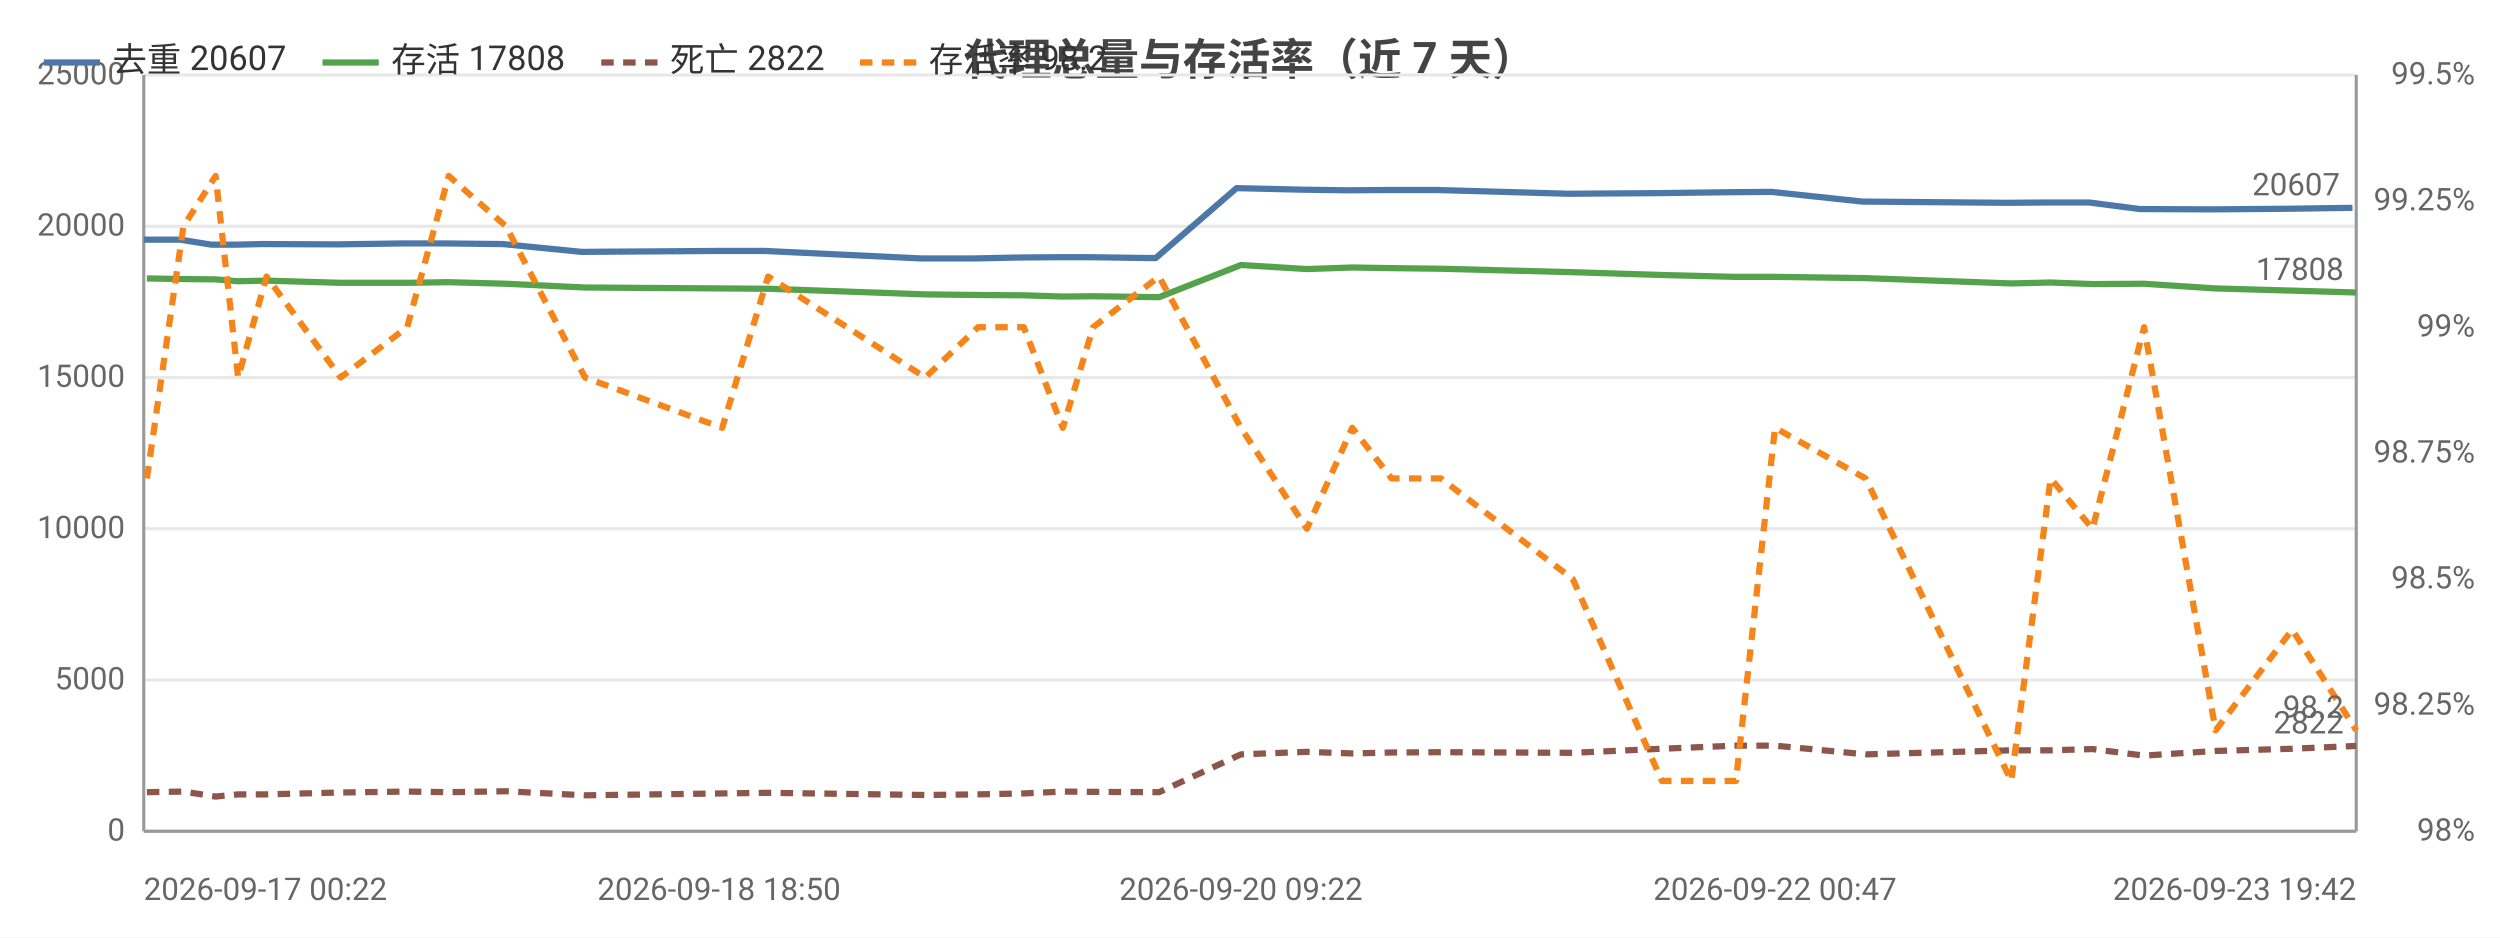
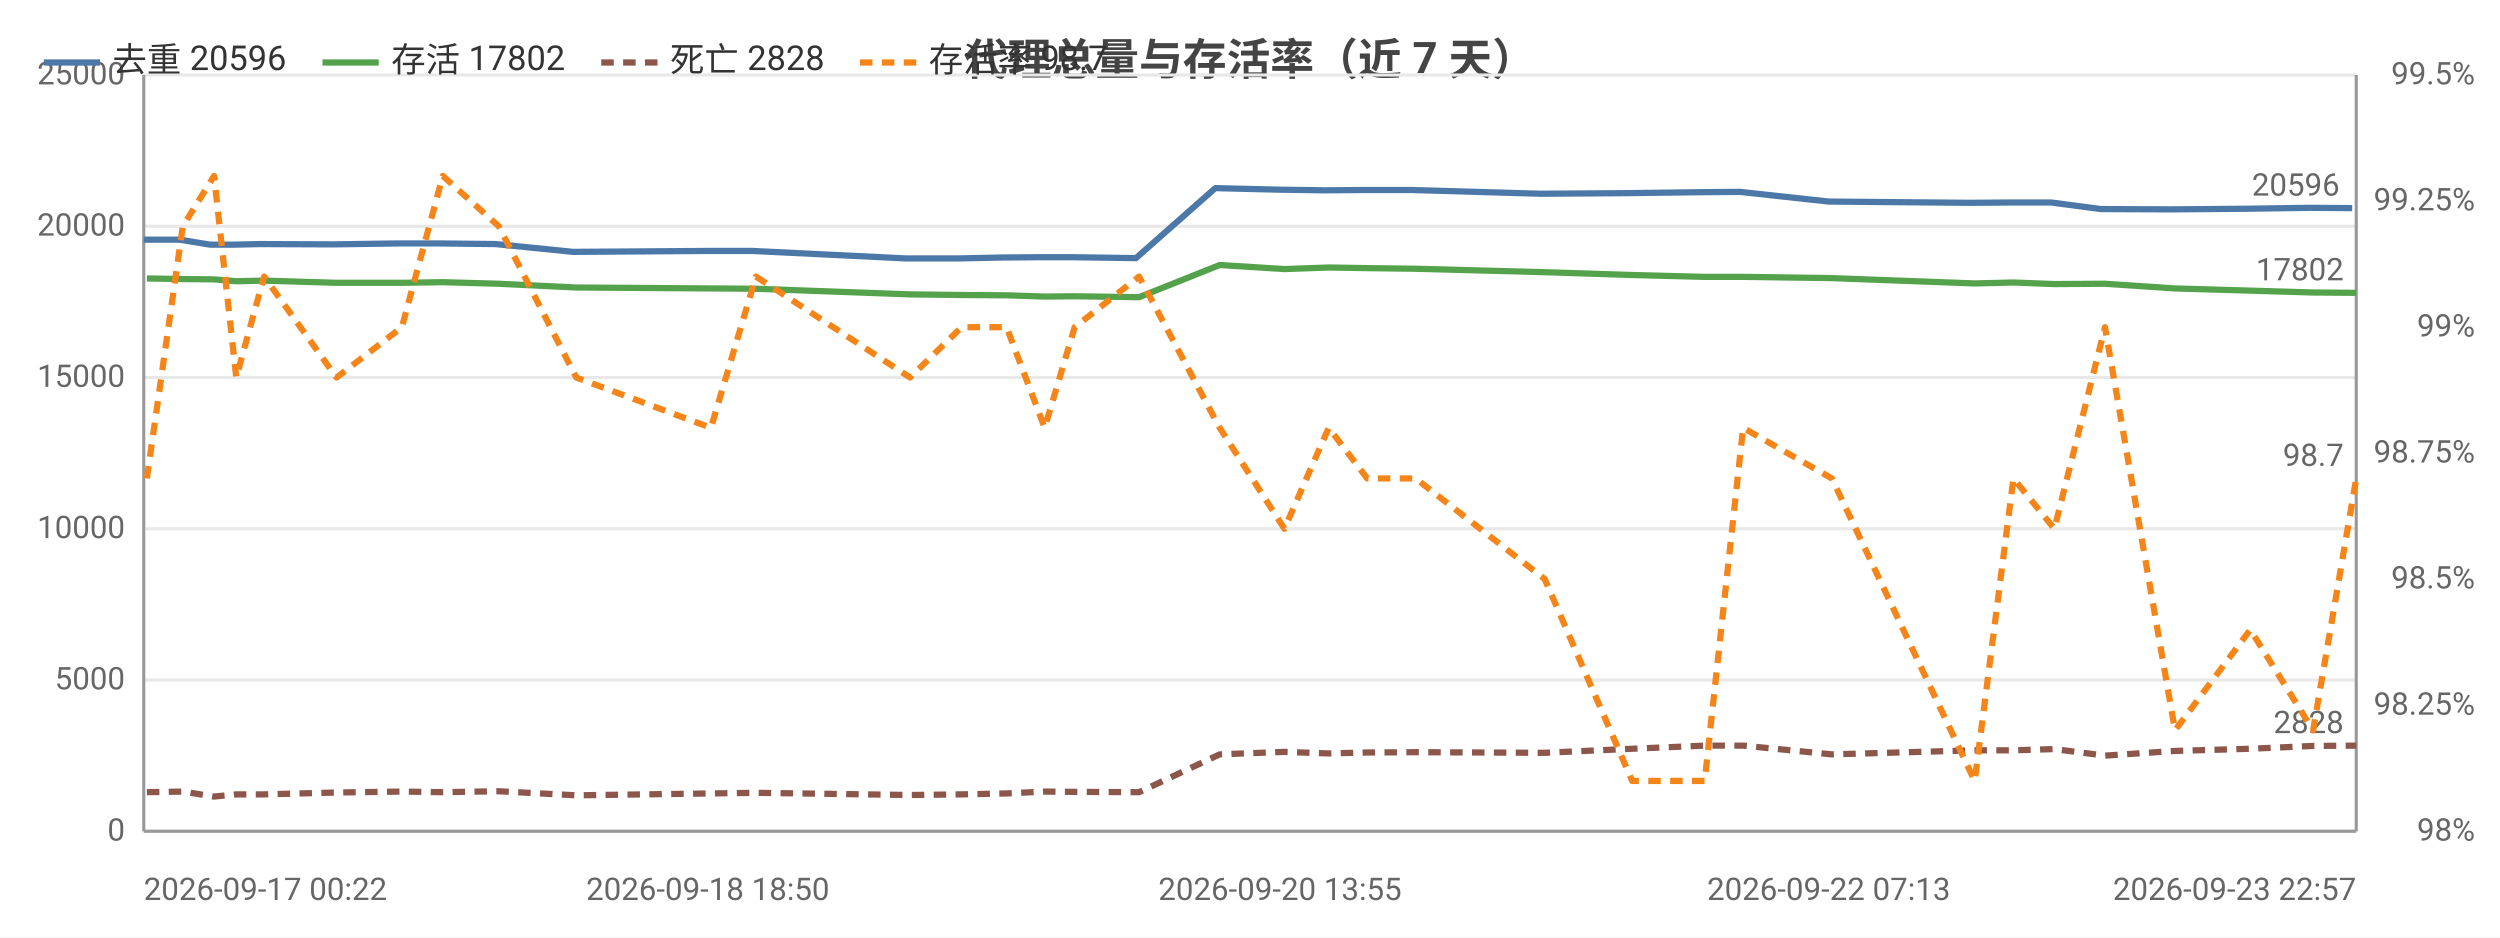
<svg xmlns="http://www.w3.org/2000/svg" width="800" height="300" viewBox="0 0 800 300">
  <rect width="800" height="300" fill="#ffffff" />
  <style>text{font-family:system-ui,-apple-system,'Segoe UI',Roboto,'PingFang SC','Microsoft YaHei','Noto Sans CJK SC',sans-serif}.g{stroke:#e8e8e8;stroke-width:1}.a{stroke:#999;stroke-width:1}.t{font-size:10px;fill:#666}.m{font-size:10px;text-anchor:middle;fill:#666}.e{font-size:10px;text-anchor:end;fill:#666}.l{font-size:11px;fill:#333}.tt{font-size:14px;font-weight:600;text-anchor:middle;fill:#444}.em{font-size:13px;text-anchor:middle;fill:#999}</style>
  <text class="tt" x="400.0" y="24">代理总量与存活率（近 7 天）</text>
  <line class="g" x1="46" y1="266" x2="754" y2="266" />
  <text class="e" x="40" y="269">0</text>
  <line class="g" x1="46" y1="217.6" x2="754" y2="217.6" />
  <text class="e" x="40" y="220.6">5000</text>
  <line class="g" x1="46" y1="169.2" x2="754" y2="169.2" />
  <text class="e" x="40" y="172.2">10000</text>
  <line class="g" x1="46" y1="120.8" x2="754" y2="120.8" />
  <text class="e" x="40" y="123.8">15000</text>
  <line class="g" x1="46" y1="72.4" x2="754" y2="72.4" />
  <text class="e" x="40" y="75.4">20000</text>
  <line class="g" x1="46" y1="24" x2="754" y2="24" />
  <text class="e" x="40" y="27">25000</text>
  <text class="e" x="792" y="269">98%</text>
  <text class="e" x="792" y="228.7">98.25%</text>
  <text class="e" x="792" y="188.3">98.5%</text>
  <text class="e" x="792" y="148">98.75%</text>
  <text class="e" x="792" y="107.7">99%</text>
  <text class="e" x="792" y="67.3">99.25%</text>
  <text class="e" x="792" y="27">99.5%</text>
  <line class="a" x1="754" y1="24" x2="754" y2="266" />
  <line class="a" x1="46" y1="24" x2="46" y2="266" />
  <line class="a" x1="46" y1="266" x2="754" y2="266" />
-   <polyline fill="none" stroke="#4c78a8" stroke-width="2" stroke-linejoin="round" points="46,76.7 57.7,76.7 67.7,78.3 75.0,78.3 84.0,78.1 107.7,78.2 128.9,77.9 142.4,77.9 160.9,78.1 186.1,80.6 230.1,80.3 244.7,80.3 294.7,82.7 311.8,82.7 326.2,82.4 339.1,82.3 348.5,82.3 369.8,82.6 395.7,60.2 416.8,60.7 431.4,60.9 444.2,60.8 459.8,60.8 501.9,62.0 530.7,61.8 554.3,61.5 566.9,61.4 595.9,64.5 642.2,64.9 654.8,64.8 668.5,64.8 684.8,66.9 707.8,67.0 732.1,66.8 752.8,66.5" />
+   <polyline fill="none" stroke="#4c78a8" stroke-width="2" stroke-linejoin="round" points="46,76.7 57.5,76.7 67.3,78.3 74.5,78.3 83.2,78.1 106.5,78.2 127.3,77.9 140.6,77.9 158.6,78.1 183.4,80.6 226.5,80.3 240.8,80.3 289.9,82.7 306.6,82.7 320.8,82.4 333.3,82.3 342.6,82.3 363.5,82.6 388.9,60.2 409.6,60.7 423.9,60.9 436.4,60.8 451.7,60.8 493.0,62.0 521.2,61.8 544.4,61.5 556.8,61.4 585.2,64.5 630.6,64.9 642.9,64.8 656.4,64.8 672.3,66.9 694.9,67.0 718.7,66.8 739.0,66.5 752.7,66.6" />
  <circle cx="46" cy="76.7" r="4" fill="transparent" />
-   <circle cx="67.7" cy="78.3" r="4" fill="transparent" />
-   <circle cx="84.0" cy="78.1" r="4" fill="transparent" />
-   <circle cx="107.7" cy="78.2" r="4" fill="transparent" />
-   <circle cx="142.4" cy="77.9" r="4" fill="transparent" />
-   <circle cx="186.1" cy="80.6" r="4" fill="transparent" />
-   <circle cx="244.7" cy="80.3" r="4" fill="transparent" />
-   <circle cx="311.8" cy="82.7" r="4" fill="transparent" />
-   <circle cx="326.2" cy="82.4" r="4" fill="transparent" />
-   <circle cx="348.5" cy="82.3" r="4" fill="transparent" />
-   <circle cx="395.7" cy="60.2" r="4" fill="transparent" />
-   <circle cx="431.4" cy="60.9" r="4" fill="transparent" />
-   <circle cx="444.2" cy="60.8" r="4" fill="transparent" />
-   <circle cx="501.9" cy="62.0" r="4" fill="transparent" />
-   <circle cx="554.3" cy="61.5" r="4" fill="transparent" />
-   <circle cx="595.9" cy="64.5" r="4" fill="transparent" />
-   <circle cx="654.8" cy="64.8" r="4" fill="transparent" />
-   <circle cx="668.5" cy="64.8" r="4" fill="transparent" />
-   <circle cx="707.8" cy="67.0" r="4" fill="transparent" />
-   <circle cx="752.8" cy="66.5" r="4" fill="transparent" />
-   <text class="t" x="748.8" y="62.5" text-anchor="end" fill="#4c78a8">20607</text>
-   <polyline fill="none" stroke="#54a24b" stroke-width="2" stroke-linejoin="round" points="47.0,89.1 58.7,89.3 69.0,89.4 76.2,90.0 85.3,89.8 109.0,90.5 130.3,90.5 143.6,90.3 161.9,90.8 187.2,92.0 231.1,92.3 245.8,92.4 296.1,94.2 313.0,94.4 327.6,94.5 340.1,94.9 349.8,94.8 370.9,95.1 397.1,84.8 418.2,86.1 432.7,85.6 445.3,85.8 461.1,86.0 503.3,87.1 531.8,88.0 555.5,88.6 568.0,88.6 597.0,89.0 643.6,90.7 656.2,90.4 669.6,90.9 686.1,90.8 709.0,92.3 733.5,93.0 754,93.6" />
+   <circle cx="67.3" cy="78.3" r="4" fill="transparent" />
+   <circle cx="83.2" cy="78.1" r="4" fill="transparent" />
+   <circle cx="127.3" cy="77.9" r="4" fill="transparent" />
+   <circle cx="140.6" cy="77.9" r="4" fill="transparent" />
+   <circle cx="183.4" cy="80.6" r="4" fill="transparent" />
+   <circle cx="240.8" cy="80.3" r="4" fill="transparent" />
+   <circle cx="306.6" cy="82.7" r="4" fill="transparent" />
+   <circle cx="333.3" cy="82.3" r="4" fill="transparent" />
+   <circle cx="363.5" cy="82.6" r="4" fill="transparent" />
+   <circle cx="388.9" cy="60.2" r="4" fill="transparent" />
+   <circle cx="423.9" cy="60.9" r="4" fill="transparent" />
+   <circle cx="451.7" cy="60.8" r="4" fill="transparent" />
+   <circle cx="521.2" cy="61.8" r="4" fill="transparent" />
+   <circle cx="556.8" cy="61.4" r="4" fill="transparent" />
+   <circle cx="630.6" cy="64.9" r="4" fill="transparent" />
+   <circle cx="642.9" cy="64.8" r="4" fill="transparent" />
+   <circle cx="672.3" cy="66.9" r="4" fill="transparent" />
+   <circle cx="718.7" cy="66.8" r="4" fill="transparent" />
+   <circle cx="752.7" cy="66.6" r="4" fill="transparent" />
+   <text class="t" x="748.7" y="62.6" text-anchor="end" fill="#4c78a8">20596</text>
+   <polyline fill="none" stroke="#54a24b" stroke-width="2" stroke-linejoin="round" points="47.0,89.1 58.5,89.3 68.5,89.4 75.6,90.0 84.5,89.8 107.7,90.5 128.6,90.5 141.7,90.3 159.6,90.8 184.4,92.0 227.5,92.3 241.9,92.4 291.2,94.2 307.7,94.4 322.1,94.5 334.3,94.9 343.9,94.8 364.5,95.1 390.3,84.8 411.0,86.1 425.2,85.6 437.5,85.8 453.0,86.0 494.3,87.1 522.3,88.0 545.5,88.6 557.8,88.6 586.2,89.0 631.9,90.7 644.3,90.4 657.4,90.9 673.6,90.8 696.0,92.3 720.1,93.0 740.2,93.6 754,93.7" />
  <circle cx="47.0" cy="89.1" r="4" fill="transparent" />
-   <circle cx="69.0" cy="89.4" r="4" fill="transparent" />
-   <circle cx="85.3" cy="89.8" r="4" fill="transparent" />
-   <circle cx="109.0" cy="90.5" r="4" fill="transparent" />
-   <circle cx="143.6" cy="90.3" r="4" fill="transparent" />
-   <circle cx="187.2" cy="92.0" r="4" fill="transparent" />
-   <circle cx="245.8" cy="92.4" r="4" fill="transparent" />
-   <circle cx="313.0" cy="94.4" r="4" fill="transparent" />
-   <circle cx="327.6" cy="94.5" r="4" fill="transparent" />
-   <circle cx="349.8" cy="94.8" r="4" fill="transparent" />
-   <circle cx="397.1" cy="84.8" r="4" fill="transparent" />
-   <circle cx="432.7" cy="85.6" r="4" fill="transparent" />
-   <circle cx="445.3" cy="85.8" r="4" fill="transparent" />
-   <circle cx="503.3" cy="87.1" r="4" fill="transparent" />
-   <circle cx="555.5" cy="88.6" r="4" fill="transparent" />
-   <circle cx="597.0" cy="89.0" r="4" fill="transparent" />
-   <circle cx="656.2" cy="90.4" r="4" fill="transparent" />
-   <circle cx="669.6" cy="90.9" r="4" fill="transparent" />
-   <circle cx="709.0" cy="92.3" r="4" fill="transparent" />
-   <circle cx="754" cy="93.6" r="4" fill="transparent" />
-   <text class="t" x="750" y="89.6" text-anchor="end" fill="#54a24b">17808</text>
-   <polyline fill="none" stroke="#8c564b" stroke-width="2" stroke-dasharray="4,3" stroke-linejoin="round" points="47.0,253.5 58.7,253.3 69.0,254.9 76.2,254.2 85.3,254.2 109.0,253.6 130.3,253.3 143.6,253.5 161.9,253.2 187.2,254.5 231.1,253.9 245.8,253.7 296.1,254.4 313.0,254.2 327.6,253.9 340.1,253.3 349.8,253.4 370.9,253.5 397.1,241.4 418.2,240.6 432.7,241.1 445.3,240.8 461.1,240.7 503.3,240.9 531.8,239.6 555.5,238.6 568.0,238.6 597.0,241.4 643.6,240.1 656.2,240.1 669.6,239.7 686.1,241.8 709.0,240.3 733.5,239.6 754,238.7" />
+   <circle cx="68.5" cy="89.4" r="4" fill="transparent" />
+   <circle cx="84.5" cy="89.8" r="4" fill="transparent" />
+   <circle cx="128.6" cy="90.5" r="4" fill="transparent" />
+   <circle cx="141.7" cy="90.3" r="4" fill="transparent" />
+   <circle cx="184.4" cy="92.0" r="4" fill="transparent" />
+   <circle cx="241.9" cy="92.4" r="4" fill="transparent" />
+   <circle cx="307.7" cy="94.4" r="4" fill="transparent" />
+   <circle cx="334.3" cy="94.9" r="4" fill="transparent" />
+   <circle cx="364.5" cy="95.1" r="4" fill="transparent" />
+   <circle cx="390.3" cy="84.8" r="4" fill="transparent" />
+   <circle cx="425.2" cy="85.6" r="4" fill="transparent" />
+   <circle cx="453.0" cy="86.0" r="4" fill="transparent" />
+   <circle cx="522.3" cy="88.0" r="4" fill="transparent" />
+   <circle cx="557.8" cy="88.6" r="4" fill="transparent" />
+   <circle cx="631.9" cy="90.7" r="4" fill="transparent" />
+   <circle cx="644.3" cy="90.4" r="4" fill="transparent" />
+   <circle cx="673.6" cy="90.8" r="4" fill="transparent" />
+   <circle cx="720.1" cy="93.0" r="4" fill="transparent" />
+   <circle cx="754" cy="93.7" r="4" fill="transparent" />
+   <text class="t" x="750" y="89.7" text-anchor="end" fill="#54a24b">17802</text>
+   <polyline fill="none" stroke="#8c564b" stroke-width="2" stroke-dasharray="4,3" stroke-linejoin="round" points="47.0,253.5 58.5,253.3 68.5,254.9 75.6,254.2 84.5,254.2 107.7,253.6 128.6,253.3 141.7,253.5 159.6,253.2 184.4,254.5 227.5,253.9 241.9,253.7 291.2,254.4 307.7,254.2 322.1,253.9 334.3,253.3 343.9,253.4 364.5,253.5 390.3,241.4 411.0,240.6 425.2,241.1 437.5,240.8 453.0,240.7 494.3,240.9 522.3,239.6 545.5,238.6 557.8,238.6 586.2,241.4 631.9,240.1 644.3,240.1 657.4,239.7 673.6,241.8 696.0,240.3 720.1,239.6 740.2,238.7 754,238.6" />
  <circle cx="47.0" cy="253.5" r="4" fill="transparent" />
-   <circle cx="69.0" cy="254.9" r="4" fill="transparent" />
-   <circle cx="85.3" cy="254.2" r="4" fill="transparent" />
-   <circle cx="109.0" cy="253.6" r="4" fill="transparent" />
-   <circle cx="143.6" cy="253.5" r="4" fill="transparent" />
-   <circle cx="187.2" cy="254.5" r="4" fill="transparent" />
-   <circle cx="245.8" cy="253.7" r="4" fill="transparent" />
-   <circle cx="313.0" cy="254.2" r="4" fill="transparent" />
-   <circle cx="327.6" cy="253.9" r="4" fill="transparent" />
-   <circle cx="349.8" cy="253.4" r="4" fill="transparent" />
-   <circle cx="397.1" cy="241.4" r="4" fill="transparent" />
-   <circle cx="432.7" cy="241.1" r="4" fill="transparent" />
-   <circle cx="445.3" cy="240.8" r="4" fill="transparent" />
-   <circle cx="503.3" cy="240.9" r="4" fill="transparent" />
-   <circle cx="555.5" cy="238.6" r="4" fill="transparent" />
-   <circle cx="597.0" cy="241.4" r="4" fill="transparent" />
-   <circle cx="656.2" cy="240.1" r="4" fill="transparent" />
-   <circle cx="669.6" cy="239.7" r="4" fill="transparent" />
-   <circle cx="709.0" cy="240.3" r="4" fill="transparent" />
-   <circle cx="754" cy="238.7" r="4" fill="transparent" />
-   <text class="t" x="750" y="234.7" text-anchor="end" fill="#8c564b">2822</text>
-   <polyline fill="none" stroke="#f58518" stroke-width="2" stroke-dasharray="4,3" stroke-linejoin="round" points="47.0,153.1 58.7,72.4 69.0,56.3 76.2,120.8 85.3,88.5 109.0,120.8 130.3,104.7 143.6,56.3 161.9,72.4 187.2,120.8 231.1,136.9 245.8,88.5 296.1,120.8 313.0,104.7 327.6,104.7 340.1,136.9 349.8,104.7 370.9,88.5 397.1,136.9 418.2,169.2 432.7,136.9 445.3,153.1 461.1,153.1 503.3,185.3 531.8,249.9 555.5,249.9 568.0,136.9 597.0,153.1 643.6,249.9 656.2,153.1 669.6,169.2 686.1,104.7 709.0,233.7 733.5,201.5 754,233.7" />
+   <circle cx="68.5" cy="254.9" r="4" fill="transparent" />
+   <circle cx="84.5" cy="254.2" r="4" fill="transparent" />
+   <circle cx="128.6" cy="253.3" r="4" fill="transparent" />
+   <circle cx="141.7" cy="253.5" r="4" fill="transparent" />
+   <circle cx="184.4" cy="254.5" r="4" fill="transparent" />
+   <circle cx="241.9" cy="253.7" r="4" fill="transparent" />
+   <circle cx="307.7" cy="254.2" r="4" fill="transparent" />
+   <circle cx="334.3" cy="253.3" r="4" fill="transparent" />
+   <circle cx="364.5" cy="253.5" r="4" fill="transparent" />
+   <circle cx="390.3" cy="241.4" r="4" fill="transparent" />
+   <circle cx="425.2" cy="241.1" r="4" fill="transparent" />
+   <circle cx="453.0" cy="240.7" r="4" fill="transparent" />
+   <circle cx="522.3" cy="239.6" r="4" fill="transparent" />
+   <circle cx="557.8" cy="238.6" r="4" fill="transparent" />
+   <circle cx="631.9" cy="240.1" r="4" fill="transparent" />
+   <circle cx="644.3" cy="240.1" r="4" fill="transparent" />
+   <circle cx="673.6" cy="241.8" r="4" fill="transparent" />
+   <circle cx="720.1" cy="239.6" r="4" fill="transparent" />
+   <circle cx="754" cy="238.6" r="4" fill="transparent" />
+   <text class="t" x="750" y="234.6" text-anchor="end" fill="#8c564b">2828</text>
+   <polyline fill="none" stroke="#f58518" stroke-width="2" stroke-dasharray="4,3" stroke-linejoin="round" points="47.0,153.1 58.5,72.4 68.5,56.3 75.6,120.8 84.5,88.5 107.7,120.8 128.6,104.7 141.7,56.3 159.6,72.4 184.4,120.8 227.5,136.9 241.9,88.5 291.2,120.8 307.7,104.7 322.1,104.7 334.3,136.9 343.9,104.7 364.5,88.5 390.3,136.9 411.0,169.2 425.2,136.9 437.5,153.1 453.0,153.1 494.3,185.3 522.3,249.9 545.5,249.9 557.8,136.9 586.2,153.1 631.9,249.9 644.3,153.1 657.4,169.2 673.6,104.7 696.0,233.7 720.1,201.5 740.2,233.7 754,153.1" />
  <circle cx="47.0" cy="153.1" r="4" fill="transparent" />
-   <circle cx="69.0" cy="56.3" r="4" fill="transparent" />
-   <circle cx="85.3" cy="88.5" r="4" fill="transparent" />
-   <circle cx="109.0" cy="120.8" r="4" fill="transparent" />
-   <circle cx="143.6" cy="56.3" r="4" fill="transparent" />
-   <circle cx="187.2" cy="120.8" r="4" fill="transparent" />
-   <circle cx="245.8" cy="88.5" r="4" fill="transparent" />
-   <circle cx="313.0" cy="104.7" r="4" fill="transparent" />
-   <circle cx="327.6" cy="104.7" r="4" fill="transparent" />
-   <circle cx="349.8" cy="104.7" r="4" fill="transparent" />
-   <circle cx="397.1" cy="136.9" r="4" fill="transparent" />
-   <circle cx="432.7" cy="136.9" r="4" fill="transparent" />
-   <circle cx="445.3" cy="153.1" r="4" fill="transparent" />
-   <circle cx="503.3" cy="185.3" r="4" fill="transparent" />
-   <circle cx="555.5" cy="249.9" r="4" fill="transparent" />
-   <circle cx="597.0" cy="153.1" r="4" fill="transparent" />
-   <circle cx="656.2" cy="153.1" r="4" fill="transparent" />
-   <circle cx="669.6" cy="169.2" r="4" fill="transparent" />
-   <circle cx="709.0" cy="233.7" r="4" fill="transparent" />
-   <circle cx="754" cy="233.7" r="4" fill="transparent" />
-   <text class="t" x="750" y="229.7" text-anchor="end" fill="#f58518">98.2</text>
+   <circle cx="68.5" cy="56.3" r="4" fill="transparent" />
+   <circle cx="84.5" cy="88.5" r="4" fill="transparent" />
+   <circle cx="128.6" cy="104.7" r="4" fill="transparent" />
+   <circle cx="141.7" cy="56.3" r="4" fill="transparent" />
+   <circle cx="184.4" cy="120.8" r="4" fill="transparent" />
+   <circle cx="241.9" cy="88.5" r="4" fill="transparent" />
+   <circle cx="307.7" cy="104.7" r="4" fill="transparent" />
+   <circle cx="334.3" cy="136.9" r="4" fill="transparent" />
+   <circle cx="364.5" cy="88.5" r="4" fill="transparent" />
+   <circle cx="390.3" cy="136.9" r="4" fill="transparent" />
+   <circle cx="425.2" cy="136.9" r="4" fill="transparent" />
+   <circle cx="453.0" cy="153.1" r="4" fill="transparent" />
+   <circle cx="522.3" cy="249.9" r="4" fill="transparent" />
+   <circle cx="557.8" cy="136.9" r="4" fill="transparent" />
+   <circle cx="631.9" cy="249.9" r="4" fill="transparent" />
+   <circle cx="644.3" cy="153.1" r="4" fill="transparent" />
+   <circle cx="673.6" cy="104.7" r="4" fill="transparent" />
+   <circle cx="720.1" cy="201.5" r="4" fill="transparent" />
+   <circle cx="754" cy="153.1" r="4" fill="transparent" />
+   <text class="t" x="750" y="149.1" text-anchor="end" fill="#f58518">98.7</text>
  <text class="t" x="46" y="288">2026-09-17 00:22</text>
-   <text class="m" x="230.1" y="288">2026-09-18 18:50</text>
-   <text class="m" x="397.1" y="288">2026-09-20 09:22</text>
-   <text class="m" x="568.0" y="288">2026-09-22 00:47</text>
-   <text class="e" x="754" y="288">2026-09-23 19:42</text>
+   <text class="m" x="226.5" y="288">2026-09-18 18:50</text>
+   <text class="m" x="409.6" y="288">2026-09-20 13:55</text>
+   <text class="m" x="585.2" y="288">2026-09-22 07:13</text>
+   <text class="e" x="754" y="288">2026-09-23 22:57</text>
  <line x1="14" y1="20" x2="32" y2="20" stroke="#4c78a8" stroke-width="2" />
-   <text class="l" x="36" y="23">去重 20607</text>
+   <text class="l" x="36" y="23">去重 20596</text>
  <line x1="103.2" y1="20" x2="121.2" y2="20" stroke="#54a24b" stroke-width="2" />
-   <text class="l" x="125.2" y="23">存活 17808</text>
+   <text class="l" x="125.2" y="23">存活 17802</text>
  <line x1="192.4" y1="20" x2="210.4" y2="20" stroke="#8c564b" stroke-width="2" stroke-dasharray="4,3" />
-   <text class="l" x="214.4" y="23">死亡 2822</text>
+   <text class="l" x="214.4" y="23">死亡 2828</text>
  <line x1="275.2" y1="20" x2="293.2" y2="20" stroke="#f58518" stroke-width="2" stroke-dasharray="4,3" />
-   <text class="l" x="297.2" y="23">存活率 98.2</text>
+   <text class="l" x="297.2" y="23">存活率 98.7</text>
</svg>
